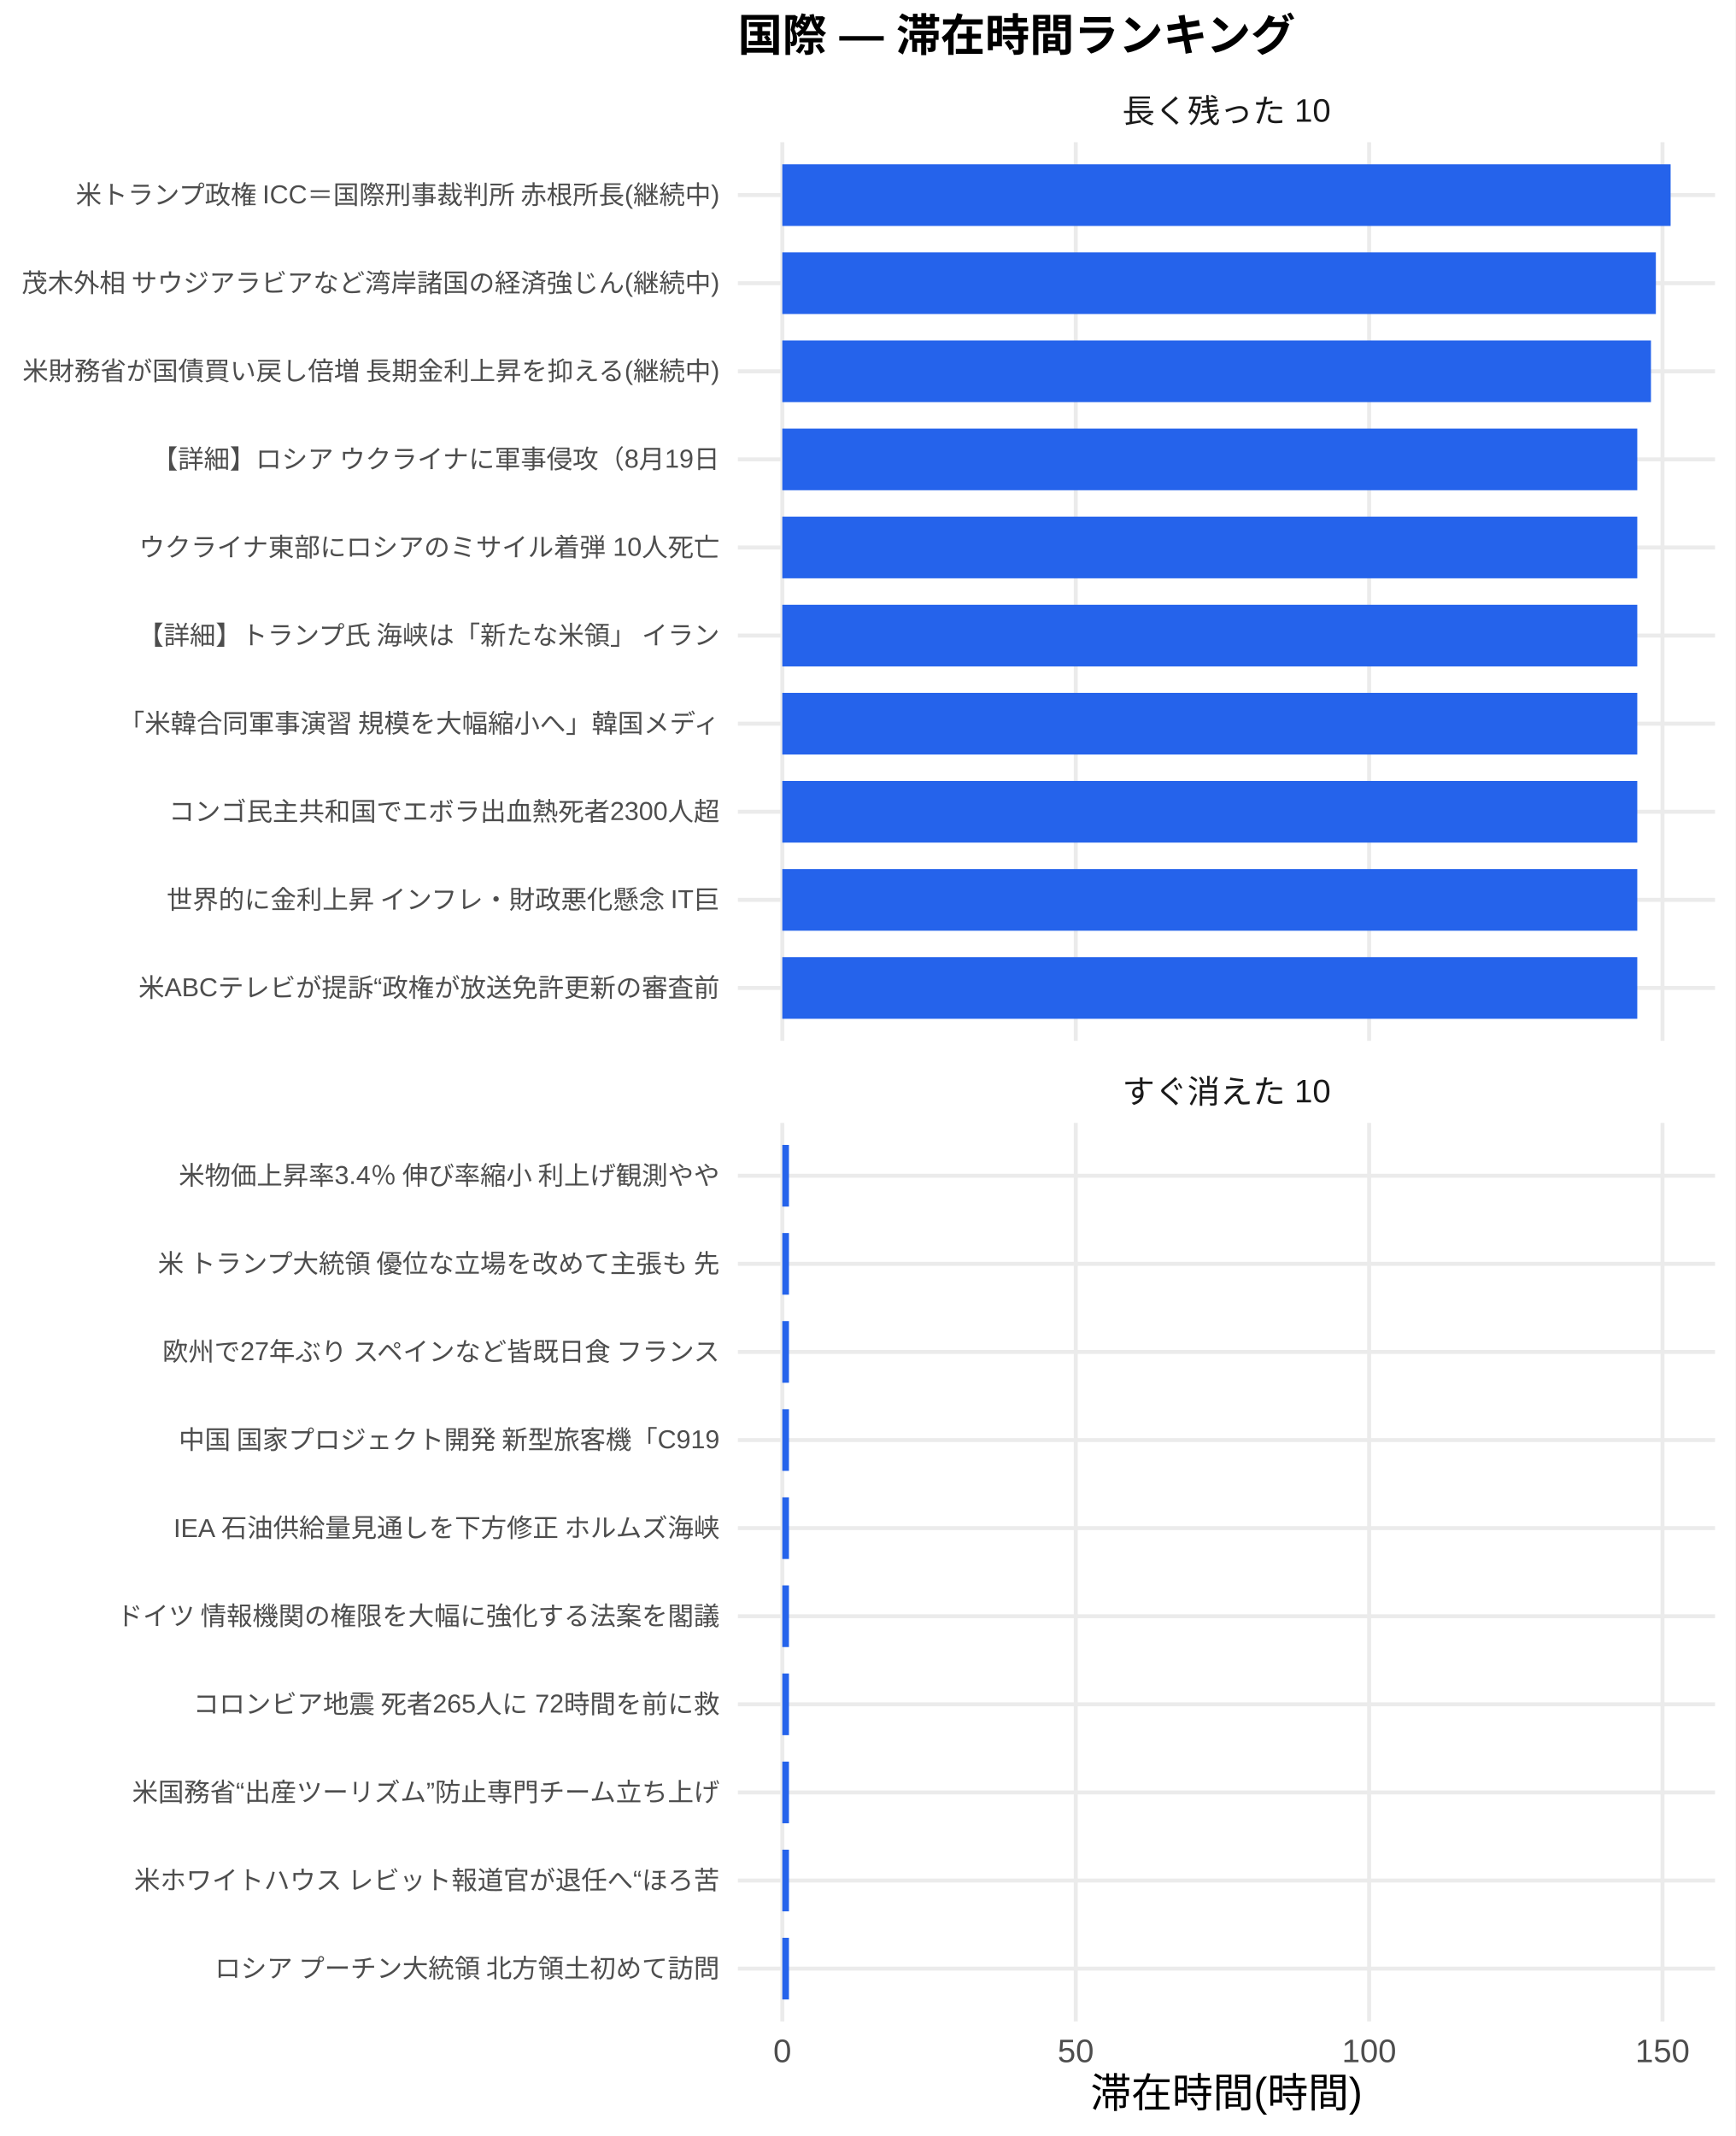
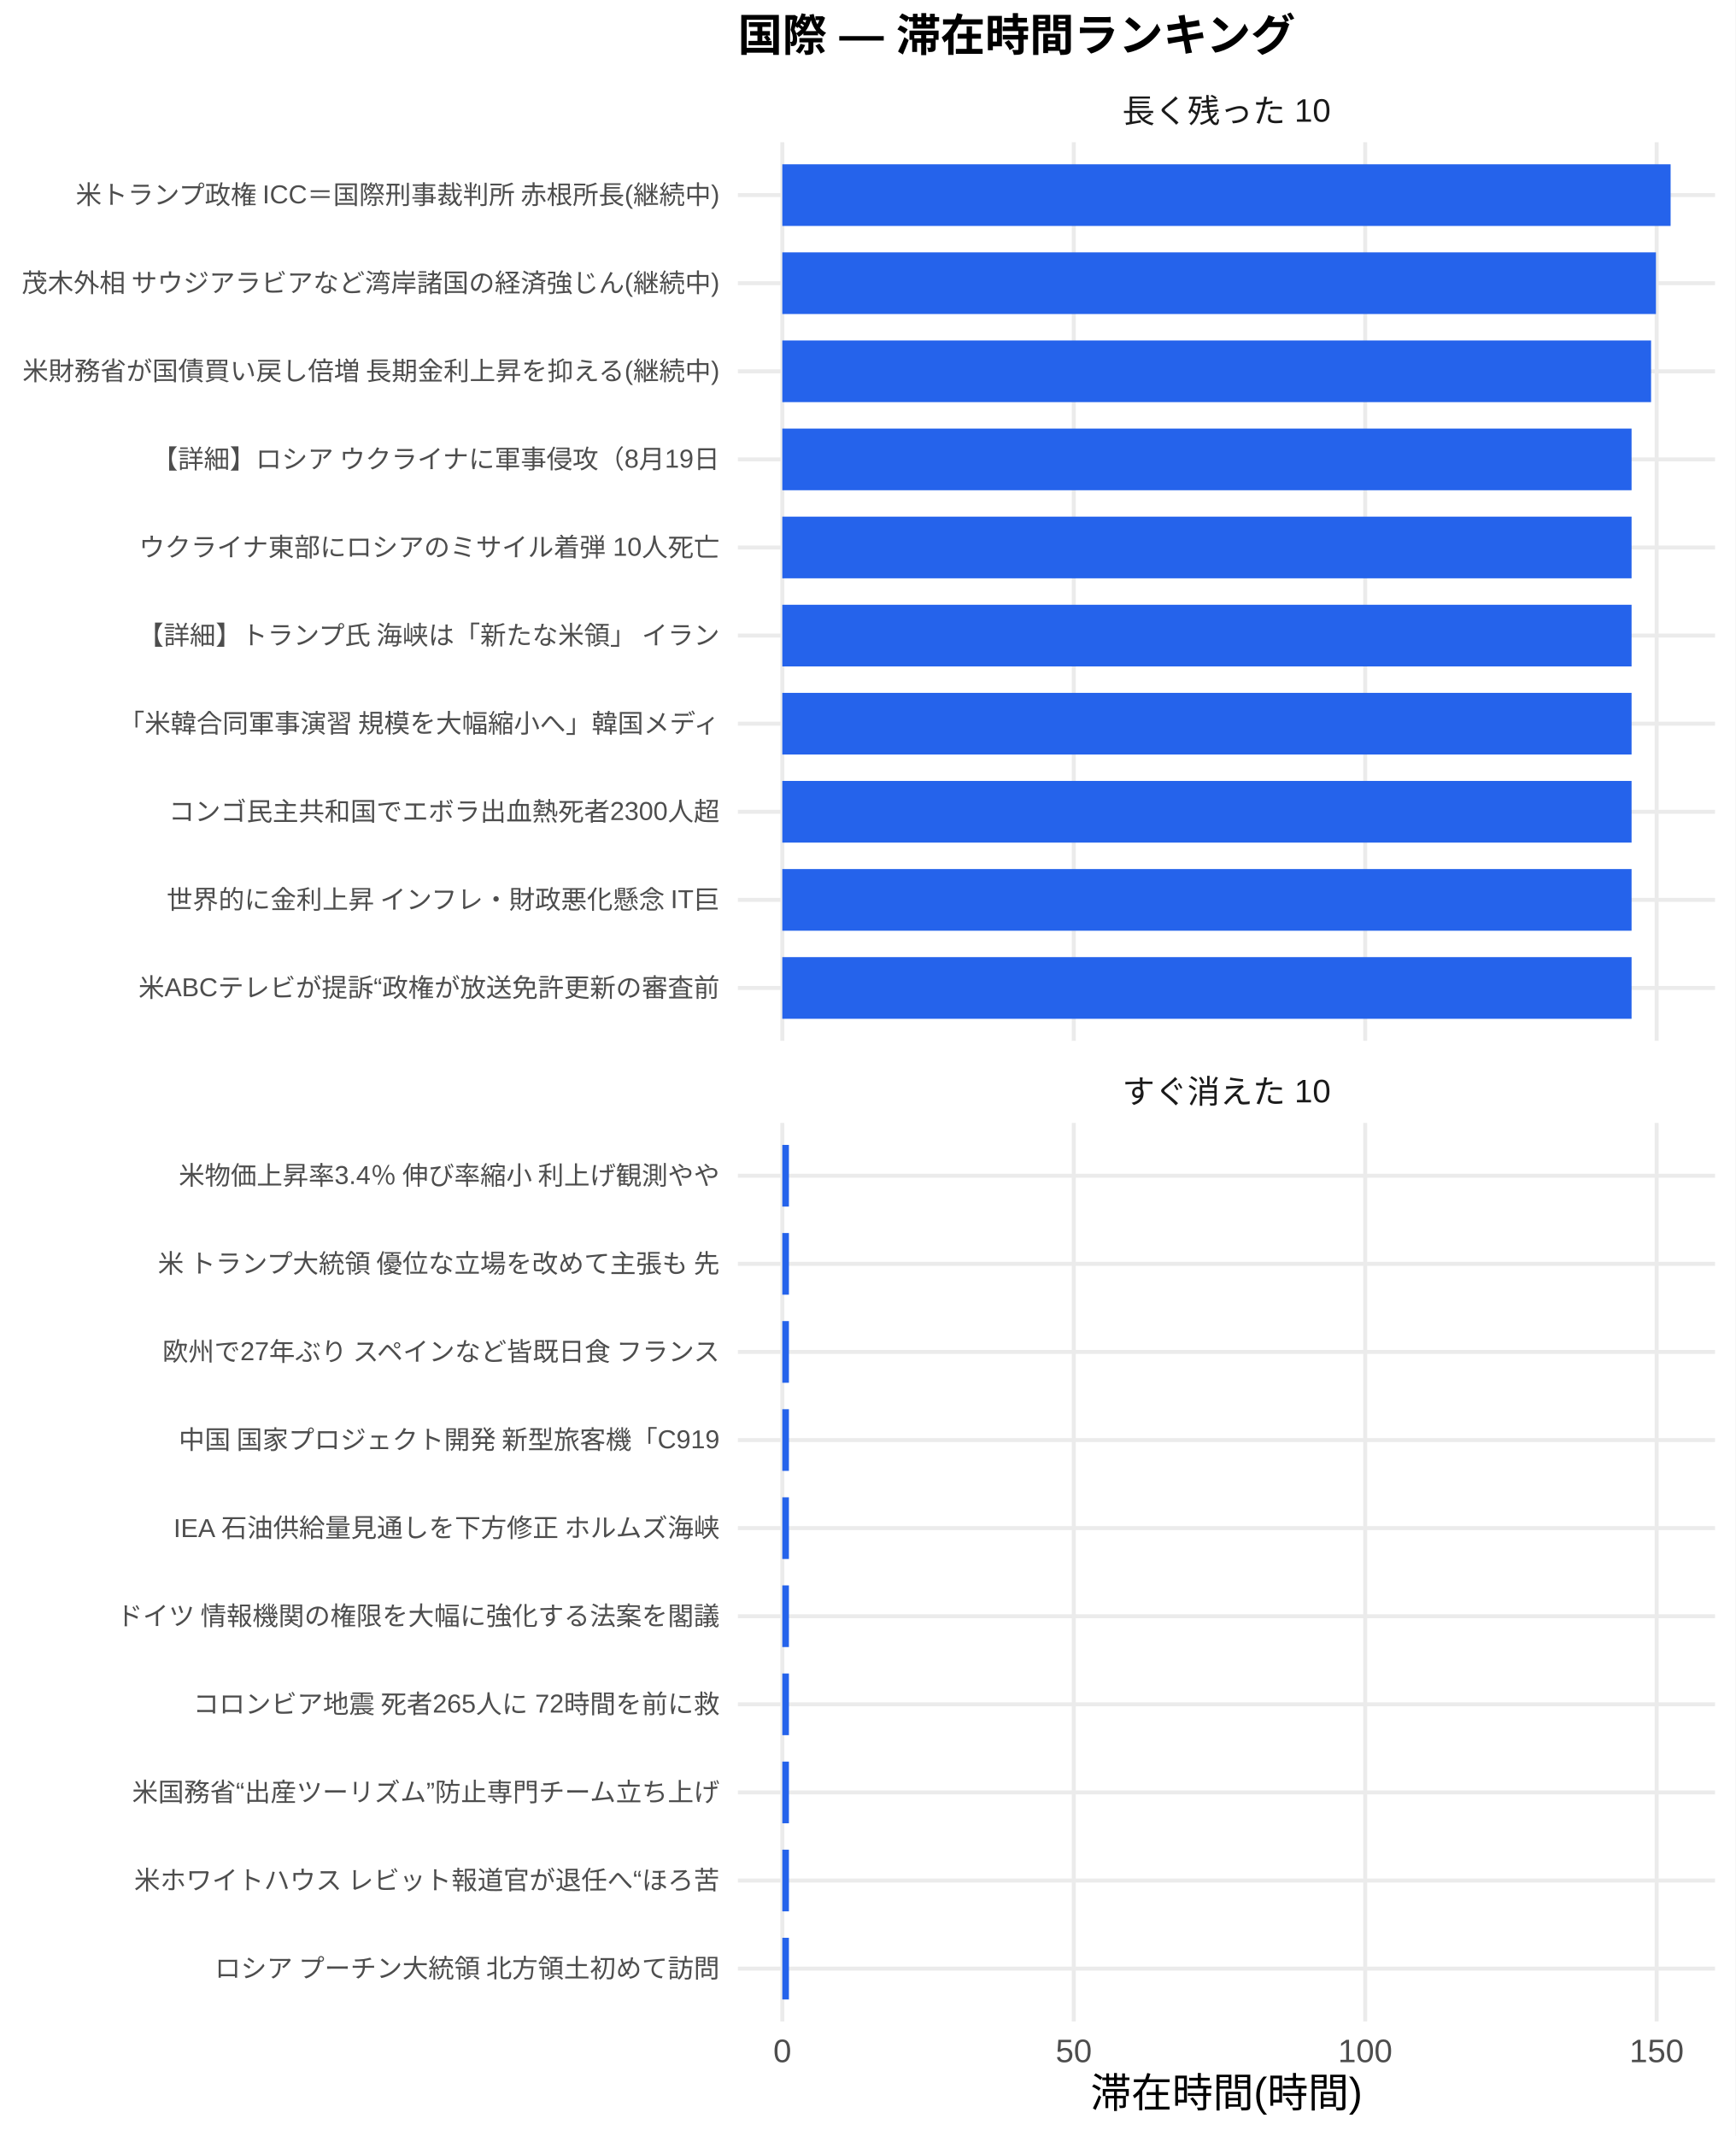
<svg xmlns="http://www.w3.org/2000/svg" width="468.00pt" height="576.00pt" viewBox="0 0 468.00 576.00">
  <g class="svglite">
    <defs>
      <style type="text/css">
    .svglite line, .svglite polyline, .svglite polygon, .svglite path, .svglite rect, .svglite circle {
      fill: none;
      stroke: #000000;
      stroke-linecap: round;
      stroke-linejoin: round;
      stroke-miterlimit: 10.00;
    }
    .svglite text {
      white-space: pre;
    }
    .svglite g.glyphgroup path {
      fill: inherit;
      stroke: none;
    }
  </style>
    </defs>
    <rect width="100%" height="100%" style="stroke: none; fill: #FFFFFF;" />
    <defs>
      <clipPath id="cpMC4wMHw0NjguMDB8MC4wMHw1NzYuMDA=">
        <rect x="0.00" y="0.00" width="468.00" height="576.00" />
      </clipPath>
    </defs>
    <g clip-path="url(#cpMC4wMHw0NjguMDB8MC4wMHw1NzYuMDA=)">
      <rect x="0.00" y="0.00" width="468.00" height="576.00" style="stroke-width: 1.07; stroke: none; fill: #FFFFFF;" />
    </g>
    <defs>
      <clipPath id="cpMTk5LjAwfDQ2Mi41MnwzOC4zNnwyODAuNjc=">
        <rect x="199.00" y="38.36" width="263.52" height="242.31" />
      </clipPath>
    </defs>
    <g clip-path="url(#cpMTk5LjAwfDQ2Mi41MnwzOC4zNnwyODAuNjc=)">
      <polyline points="199.00,266.42 462.52,266.42 " style="stroke-width: 1.07; stroke: #EBEBEB; stroke-linecap: butt;" />
      <polyline points="199.00,242.66 462.52,242.66 " style="stroke-width: 1.07; stroke: #EBEBEB; stroke-linecap: butt;" />
      <polyline points="199.00,218.91 462.52,218.91 " style="stroke-width: 1.07; stroke: #EBEBEB; stroke-linecap: butt;" />
      <polyline points="199.00,195.15 462.52,195.15 " style="stroke-width: 1.07; stroke: #EBEBEB; stroke-linecap: butt;" />
      <polyline points="199.00,171.39 462.52,171.39 " style="stroke-width: 1.07; stroke: #EBEBEB; stroke-linecap: butt;" />
      <polyline points="199.00,147.64 462.52,147.64 " style="stroke-width: 1.07; stroke: #EBEBEB; stroke-linecap: butt;" />
      <polyline points="199.00,123.88 462.52,123.88 " style="stroke-width: 1.07; stroke: #EBEBEB; stroke-linecap: butt;" />
      <polyline points="199.00,100.13 462.52,100.13 " style="stroke-width: 1.07; stroke: #EBEBEB; stroke-linecap: butt;" />
      <polyline points="199.00,76.37 462.52,76.37 " style="stroke-width: 1.07; stroke: #EBEBEB; stroke-linecap: butt;" />
      <polyline points="199.00,52.61 462.52,52.61 " style="stroke-width: 1.07; stroke: #EBEBEB; stroke-linecap: butt;" />
      <polyline points="210.98,280.67 210.98,38.36 " style="stroke-width: 1.07; stroke: #EBEBEB; stroke-linecap: butt;" />
-       <polyline points="290.11,280.67 290.11,38.36 " style="stroke-width: 1.07; stroke: #EBEBEB; stroke-linecap: butt;" />
-       <polyline points="369.23,280.67 369.23,38.36 " style="stroke-width: 1.07; stroke: #EBEBEB; stroke-linecap: butt;" />
-       <polyline points="448.35,280.67 448.35,38.36 " style="stroke-width: 1.07; stroke: #EBEBEB; stroke-linecap: butt;" />
+       <polyline points="289.58,280.67 289.58,38.36 " style="stroke-width: 1.07; stroke: #EBEBEB; stroke-linecap: butt;" />
+       <polyline points="368.17,280.67 368.17,38.36 " style="stroke-width: 1.07; stroke: #EBEBEB; stroke-linecap: butt;" />
+       <polyline points="446.77,280.67 446.77,38.36 " style="stroke-width: 1.07; stroke: #EBEBEB; stroke-linecap: butt;" />
      <rect x="210.98" y="44.30" width="239.56" height="16.63" style="stroke-width: 1.07; stroke: none; stroke-linecap: butt; stroke-linejoin: miter; fill: #2563EB;" />
-       <rect x="210.98" y="68.05" width="235.58" height="16.63" style="stroke-width: 1.07; stroke: none; stroke-linecap: butt; stroke-linejoin: miter; fill: #2563EB;" />
-       <rect x="210.98" y="91.81" width="234.26" height="16.63" style="stroke-width: 1.07; stroke: none; stroke-linecap: butt; stroke-linejoin: miter; fill: #2563EB;" />
-       <rect x="210.98" y="115.57" width="230.57" height="16.63" style="stroke-width: 1.07; stroke: none; stroke-linecap: butt; stroke-linejoin: miter; fill: #2563EB;" />
-       <rect x="210.98" y="139.32" width="230.57" height="16.63" style="stroke-width: 1.07; stroke: none; stroke-linecap: butt; stroke-linejoin: miter; fill: #2563EB;" />
-       <rect x="210.98" y="163.08" width="230.57" height="16.63" style="stroke-width: 1.07; stroke: none; stroke-linecap: butt; stroke-linejoin: miter; fill: #2563EB;" />
-       <rect x="210.98" y="186.84" width="230.57" height="16.63" style="stroke-width: 1.07; stroke: none; stroke-linecap: butt; stroke-linejoin: miter; fill: #2563EB;" />
-       <rect x="210.98" y="210.59" width="230.57" height="16.63" style="stroke-width: 1.07; stroke: none; stroke-linecap: butt; stroke-linejoin: miter; fill: #2563EB;" />
-       <rect x="210.98" y="234.35" width="230.57" height="16.63" style="stroke-width: 1.07; stroke: none; stroke-linecap: butt; stroke-linejoin: miter; fill: #2563EB;" />
-       <rect x="210.98" y="258.10" width="230.57" height="16.63" style="stroke-width: 1.07; stroke: none; stroke-linecap: butt; stroke-linejoin: miter; fill: #2563EB;" />
+       <rect x="210.98" y="68.05" width="235.60" height="16.63" style="stroke-width: 1.07; stroke: none; stroke-linecap: butt; stroke-linejoin: miter; fill: #2563EB;" />
+       <rect x="210.98" y="91.81" width="234.29" height="16.63" style="stroke-width: 1.07; stroke: none; stroke-linecap: butt; stroke-linejoin: miter; fill: #2563EB;" />
+       <rect x="210.98" y="115.57" width="229.03" height="16.63" style="stroke-width: 1.07; stroke: none; stroke-linecap: butt; stroke-linejoin: miter; fill: #2563EB;" />
+       <rect x="210.98" y="139.32" width="229.03" height="16.63" style="stroke-width: 1.07; stroke: none; stroke-linecap: butt; stroke-linejoin: miter; fill: #2563EB;" />
+       <rect x="210.98" y="163.08" width="229.03" height="16.63" style="stroke-width: 1.07; stroke: none; stroke-linecap: butt; stroke-linejoin: miter; fill: #2563EB;" />
+       <rect x="210.98" y="186.84" width="229.03" height="16.63" style="stroke-width: 1.07; stroke: none; stroke-linecap: butt; stroke-linejoin: miter; fill: #2563EB;" />
+       <rect x="210.98" y="210.59" width="229.03" height="16.63" style="stroke-width: 1.07; stroke: none; stroke-linecap: butt; stroke-linejoin: miter; fill: #2563EB;" />
+       <rect x="210.98" y="234.35" width="229.03" height="16.63" style="stroke-width: 1.07; stroke: none; stroke-linecap: butt; stroke-linejoin: miter; fill: #2563EB;" />
+       <rect x="210.98" y="258.10" width="229.03" height="16.63" style="stroke-width: 1.07; stroke: none; stroke-linecap: butt; stroke-linejoin: miter; fill: #2563EB;" />
    </g>
    <g clip-path="url(#cpMC4wMHw0NjguMDB8MC4wMHw1NzYuMDA=)">
</g>
    <defs>
      <clipPath id="cpMTk5LjAwfDQ2Mi41MnwzMDIuODB8NTQ1LjEy">
        <rect x="199.00" y="302.80" width="263.52" height="242.31" />
      </clipPath>
    </defs>
    <g clip-path="url(#cpMTk5LjAwfDQ2Mi41MnwzMDIuODB8NTQ1LjEy)">
      <polyline points="199.00,530.86 462.52,530.86 " style="stroke-width: 1.07; stroke: #EBEBEB; stroke-linecap: butt;" />
      <polyline points="199.00,507.11 462.52,507.11 " style="stroke-width: 1.07; stroke: #EBEBEB; stroke-linecap: butt;" />
      <polyline points="199.00,483.35 462.52,483.35 " style="stroke-width: 1.07; stroke: #EBEBEB; stroke-linecap: butt;" />
      <polyline points="199.00,459.59 462.52,459.59 " style="stroke-width: 1.07; stroke: #EBEBEB; stroke-linecap: butt;" />
      <polyline points="199.00,435.84 462.52,435.84 " style="stroke-width: 1.07; stroke: #EBEBEB; stroke-linecap: butt;" />
      <polyline points="199.00,412.08 462.52,412.08 " style="stroke-width: 1.07; stroke: #EBEBEB; stroke-linecap: butt;" />
      <polyline points="199.00,388.33 462.52,388.33 " style="stroke-width: 1.07; stroke: #EBEBEB; stroke-linecap: butt;" />
      <polyline points="199.00,364.57 462.52,364.57 " style="stroke-width: 1.07; stroke: #EBEBEB; stroke-linecap: butt;" />
      <polyline points="199.00,340.81 462.52,340.81 " style="stroke-width: 1.07; stroke: #EBEBEB; stroke-linecap: butt;" />
      <polyline points="199.00,317.06 462.52,317.06 " style="stroke-width: 1.07; stroke: #EBEBEB; stroke-linecap: butt;" />
      <polyline points="210.98,545.12 210.98,302.80 " style="stroke-width: 1.07; stroke: #EBEBEB; stroke-linecap: butt;" />
-       <polyline points="290.11,545.12 290.11,302.80 " style="stroke-width: 1.07; stroke: #EBEBEB; stroke-linecap: butt;" />
-       <polyline points="369.23,545.12 369.23,302.80 " style="stroke-width: 1.07; stroke: #EBEBEB; stroke-linecap: butt;" />
-       <polyline points="448.35,545.12 448.35,302.80 " style="stroke-width: 1.07; stroke: #EBEBEB; stroke-linecap: butt;" />
-       <rect x="210.98" y="308.74" width="1.79" height="16.63" style="stroke-width: 1.07; stroke: none; stroke-linecap: butt; stroke-linejoin: miter; fill: #2563EB;" />
-       <rect x="210.98" y="332.50" width="1.79" height="16.63" style="stroke-width: 1.07; stroke: none; stroke-linecap: butt; stroke-linejoin: miter; fill: #2563EB;" />
-       <rect x="210.98" y="356.25" width="1.79" height="16.63" style="stroke-width: 1.07; stroke: none; stroke-linecap: butt; stroke-linejoin: miter; fill: #2563EB;" />
-       <rect x="210.98" y="380.01" width="1.79" height="16.63" style="stroke-width: 1.07; stroke: none; stroke-linecap: butt; stroke-linejoin: miter; fill: #2563EB;" />
-       <rect x="210.98" y="403.77" width="1.79" height="16.63" style="stroke-width: 1.07; stroke: none; stroke-linecap: butt; stroke-linejoin: miter; fill: #2563EB;" />
-       <rect x="210.98" y="427.52" width="1.79" height="16.63" style="stroke-width: 1.07; stroke: none; stroke-linecap: butt; stroke-linejoin: miter; fill: #2563EB;" />
-       <rect x="210.98" y="451.28" width="1.79" height="16.63" style="stroke-width: 1.07; stroke: none; stroke-linecap: butt; stroke-linejoin: miter; fill: #2563EB;" />
-       <rect x="210.98" y="475.04" width="1.79" height="16.63" style="stroke-width: 1.07; stroke: none; stroke-linecap: butt; stroke-linejoin: miter; fill: #2563EB;" />
-       <rect x="210.98" y="498.79" width="1.79" height="16.63" style="stroke-width: 1.07; stroke: none; stroke-linecap: butt; stroke-linejoin: miter; fill: #2563EB;" />
-       <rect x="210.98" y="522.55" width="1.79" height="16.63" style="stroke-width: 1.07; stroke: none; stroke-linecap: butt; stroke-linejoin: miter; fill: #2563EB;" />
+       <polyline points="289.58,545.12 289.58,302.80 " style="stroke-width: 1.07; stroke: #EBEBEB; stroke-linecap: butt;" />
+       <polyline points="368.17,545.12 368.17,302.80 " style="stroke-width: 1.07; stroke: #EBEBEB; stroke-linecap: butt;" />
+       <polyline points="446.77,545.12 446.77,302.80 " style="stroke-width: 1.07; stroke: #EBEBEB; stroke-linecap: butt;" />
+       <rect x="210.98" y="308.74" width="1.78" height="16.63" style="stroke-width: 1.07; stroke: none; stroke-linecap: butt; stroke-linejoin: miter; fill: #2563EB;" />
+       <rect x="210.98" y="332.50" width="1.78" height="16.63" style="stroke-width: 1.07; stroke: none; stroke-linecap: butt; stroke-linejoin: miter; fill: #2563EB;" />
+       <rect x="210.98" y="356.25" width="1.78" height="16.63" style="stroke-width: 1.07; stroke: none; stroke-linecap: butt; stroke-linejoin: miter; fill: #2563EB;" />
+       <rect x="210.98" y="380.01" width="1.78" height="16.63" style="stroke-width: 1.07; stroke: none; stroke-linecap: butt; stroke-linejoin: miter; fill: #2563EB;" />
+       <rect x="210.98" y="403.77" width="1.78" height="16.63" style="stroke-width: 1.07; stroke: none; stroke-linecap: butt; stroke-linejoin: miter; fill: #2563EB;" />
+       <rect x="210.98" y="427.52" width="1.78" height="16.63" style="stroke-width: 1.07; stroke: none; stroke-linecap: butt; stroke-linejoin: miter; fill: #2563EB;" />
+       <rect x="210.98" y="451.28" width="1.78" height="16.63" style="stroke-width: 1.07; stroke: none; stroke-linecap: butt; stroke-linejoin: miter; fill: #2563EB;" />
+       <rect x="210.98" y="475.04" width="1.78" height="16.63" style="stroke-width: 1.07; stroke: none; stroke-linecap: butt; stroke-linejoin: miter; fill: #2563EB;" />
+       <rect x="210.98" y="498.79" width="1.78" height="16.63" style="stroke-width: 1.07; stroke: none; stroke-linecap: butt; stroke-linejoin: miter; fill: #2563EB;" />
+       <rect x="210.98" y="522.55" width="1.78" height="16.63" style="stroke-width: 1.07; stroke: none; stroke-linecap: butt; stroke-linejoin: miter; fill: #2563EB;" />
    </g>
    <g clip-path="url(#cpMC4wMHw0NjguMDB8MC4wMHw1NzYuMDA=)">
</g>
    <defs>
      <clipPath id="cpMTk5LjAwfDQ2Mi41MnwyODYuMTV8MzAyLjgw">
        <rect x="199.00" y="286.15" width="263.52" height="16.65" />
      </clipPath>
    </defs>
    <g clip-path="url(#cpMTk5LjAwfDQ2Mi41MnwyODYuMTV8MzAyLjgw)">
      <text x="330.76" y="297.50" text-anchor="middle" style="font-size: 8.80px;fill: #1A1A1A; font-family: &quot;Liberation Sans&quot;;" textLength="56.20px" lengthAdjust="spacingAndGlyphs">すぐ消えた 10</text>
    </g>
    <g clip-path="url(#cpMC4wMHw0NjguMDB8MC4wMHw1NzYuMDA=)">
</g>
    <defs>
      <clipPath id="cpMTk5LjAwfDQ2Mi41MnwyMS43MXwzOC4zNg==">
        <rect x="199.00" y="21.71" width="263.52" height="16.65" />
      </clipPath>
    </defs>
    <g clip-path="url(#cpMTk5LjAwfDQ2Mi41MnwyMS43MXwzOC4zNg==)">
      <text x="330.76" y="33.06" text-anchor="middle" style="font-size: 8.80px;fill: #1A1A1A; font-family: &quot;Liberation Sans&quot;;" textLength="56.20px" lengthAdjust="spacingAndGlyphs">長く残った 10</text>
    </g>
    <g clip-path="url(#cpMC4wMHw0NjguMDB8MC4wMHw1NzYuMDA=)">
      <text x="210.98" y="556.10" text-anchor="middle" style="font-size: 8.80px;fill: #4D4D4D; font-family: &quot;Liberation Sans&quot;;" textLength="4.89px" lengthAdjust="spacingAndGlyphs">0</text>
-       <text x="290.11" y="556.10" text-anchor="middle" style="font-size: 8.80px;fill: #4D4D4D; font-family: &quot;Liberation Sans&quot;;" textLength="9.78px" lengthAdjust="spacingAndGlyphs">50</text>
-       <text x="369.23" y="556.10" text-anchor="middle" style="font-size: 8.80px;fill: #4D4D4D; font-family: &quot;Liberation Sans&quot;;" textLength="14.67px" lengthAdjust="spacingAndGlyphs">100</text>
-       <text x="448.35" y="556.10" text-anchor="middle" style="font-size: 8.80px;fill: #4D4D4D; font-family: &quot;Liberation Sans&quot;;" textLength="14.67px" lengthAdjust="spacingAndGlyphs">150</text>
+       <text x="289.58" y="556.10" text-anchor="middle" style="font-size: 8.80px;fill: #4D4D4D; font-family: &quot;Liberation Sans&quot;;" textLength="9.78px" lengthAdjust="spacingAndGlyphs">50</text>
+       <text x="368.17" y="556.10" text-anchor="middle" style="font-size: 8.80px;fill: #4D4D4D; font-family: &quot;Liberation Sans&quot;;" textLength="14.67px" lengthAdjust="spacingAndGlyphs">100</text>
+       <text x="446.77" y="556.10" text-anchor="middle" style="font-size: 8.80px;fill: #4D4D4D; font-family: &quot;Liberation Sans&quot;;" textLength="14.67px" lengthAdjust="spacingAndGlyphs">150</text>
      <text x="194.07" y="268.83" text-anchor="end" style="font-size: 7.00px;fill: #4D4D4D; font-family: &quot;Liberation Sans&quot;;" textLength="156.73px" lengthAdjust="spacingAndGlyphs">米ABCテレビが提訴“政権が放送免許更新の審査前</text>
      <text x="194.07" y="245.07" text-anchor="end" style="font-size: 7.00px;fill: #4D4D4D; font-family: &quot;Liberation Sans&quot;;" textLength="150.09px" lengthAdjust="spacingAndGlyphs">世界的に金利上昇 インフレ・財政悪化懸念 IT巨</text>
      <text x="194.07" y="221.31" text-anchor="end" style="font-size: 7.00px;fill: #4D4D4D; font-family: &quot;Liberation Sans&quot;;" textLength="150.50px" lengthAdjust="spacingAndGlyphs">コンゴ民主共和国でエボラ出血熱死者2300人超 </text>
      <text x="194.07" y="197.56" text-anchor="end" style="font-size: 7.00px;fill: #4D4D4D; font-family: &quot;Liberation Sans&quot;;" textLength="162.94px" lengthAdjust="spacingAndGlyphs">「米韓合同軍事演習 規模を大幅縮小へ」韓国メディ</text>
      <text x="194.07" y="173.80" text-anchor="end" style="font-size: 7.00px;fill: #4D4D4D; font-family: &quot;Liberation Sans&quot;;" textLength="157.88px" lengthAdjust="spacingAndGlyphs">【詳細】トランプ氏 海峡は「新たな米領」 イラン</text>
      <text x="194.07" y="150.05" text-anchor="end" style="font-size: 7.00px;fill: #4D4D4D; font-family: &quot;Liberation Sans&quot;;" textLength="156.72px" lengthAdjust="spacingAndGlyphs">ウクライナ東部にロシアのミサイル着弾 10人死亡</text>
      <text x="194.07" y="126.29" text-anchor="end" style="font-size: 7.00px;fill: #4D4D4D; font-family: &quot;Liberation Sans&quot;;" textLength="153.61px" lengthAdjust="spacingAndGlyphs">【詳細】ロシア ウクライナに軍事侵攻（8月19日</text>
      <text x="194.07" y="102.53" text-anchor="end" style="font-size: 7.00px;fill: #4D4D4D; font-family: &quot;Liberation Sans&quot;;" textLength="188.59px" lengthAdjust="spacingAndGlyphs">米財務省が国債買い戻し倍増 長期金利上昇を抑える(継続中)</text>
      <text x="194.07" y="78.78" text-anchor="end" style="font-size: 7.00px;fill: #4D4D4D; font-family: &quot;Liberation Sans&quot;;" textLength="188.59px" lengthAdjust="spacingAndGlyphs">茂木外相 サウジアラビアなど湾岸諸国の経済強じん(継続中)</text>
      <text x="194.07" y="55.02" text-anchor="end" style="font-size: 7.00px;fill: #4D4D4D; font-family: &quot;Liberation Sans&quot;;" textLength="174.59px" lengthAdjust="spacingAndGlyphs">米トランプ政権 ICC＝国際刑事裁判所 赤根所長(継続中)</text>
      <text x="194.07" y="533.27" text-anchor="end" style="font-size: 7.00px;fill: #4D4D4D; font-family: &quot;Liberation Sans&quot;;" textLength="136.88px" lengthAdjust="spacingAndGlyphs">ロシア プーチン大統領 北方領土初めて訪問</text>
      <text x="194.07" y="509.51" text-anchor="end" style="font-size: 7.00px;fill: #4D4D4D; font-family: &quot;Liberation Sans&quot;;" textLength="158.27px" lengthAdjust="spacingAndGlyphs">米ホワイトハウス レビット報道官が退任へ“ほろ苦</text>
      <text x="194.07" y="485.76" text-anchor="end" style="font-size: 7.00px;fill: #4D4D4D; font-family: &quot;Liberation Sans&quot;;" textLength="158.66px" lengthAdjust="spacingAndGlyphs">米国務省“出産ツーリズム”防止専門チーム立ち上げ</text>
      <text x="194.07" y="462.00" text-anchor="end" style="font-size: 7.00px;fill: #4D4D4D; font-family: &quot;Liberation Sans&quot;;" textLength="142.33px" lengthAdjust="spacingAndGlyphs">コロンビア地震 死者265人に 72時間を前に救</text>
      <text x="194.07" y="438.25" text-anchor="end" style="font-size: 7.00px;fill: #4D4D4D; font-family: &quot;Liberation Sans&quot;;" textLength="162.94px" lengthAdjust="spacingAndGlyphs">ドイツ 情報機関の権限を大幅に強化する法案を閣議</text>
      <text x="194.07" y="414.49" text-anchor="end" style="font-size: 7.00px;fill: #4D4D4D; font-family: &quot;Liberation Sans&quot;;" textLength="147.77px" lengthAdjust="spacingAndGlyphs">IEA 石油供給量見通しを下方修正 ホルムズ海峡</text>
      <text x="194.07" y="390.73" text-anchor="end" style="font-size: 7.00px;fill: #4D4D4D; font-family: &quot;Liberation Sans&quot;;" textLength="146.61px" lengthAdjust="spacingAndGlyphs">中国 国家プロジェクト開発 新型旅客機「C919</text>
      <text x="194.07" y="366.98" text-anchor="end" style="font-size: 7.00px;fill: #4D4D4D; font-family: &quot;Liberation Sans&quot;;" textLength="151.66px" lengthAdjust="spacingAndGlyphs">欧州で27年ぶり スペインなど皆既日食 フランス</text>
      <text x="194.07" y="343.22" text-anchor="end" style="font-size: 7.00px;fill: #4D4D4D; font-family: &quot;Liberation Sans&quot;;" textLength="152.81px" lengthAdjust="spacingAndGlyphs">米 トランプ大統領 優位な立場を改めて主張も 先</text>
      <text x="194.07" y="319.47" text-anchor="end" style="font-size: 7.00px;fill: #4D4D4D; font-family: &quot;Liberation Sans&quot;;" textLength="146.59px" lengthAdjust="spacingAndGlyphs">米物価上昇率3.4％ 伸び率縮小 利上げ観測やや</text>
      <text x="330.76" y="568.24" text-anchor="middle" style="font-size: 11.00px; font-family: &quot;Liberation Sans&quot;;" textLength="73.31px" lengthAdjust="spacingAndGlyphs">滞在時間(時間)</text>
      <text x="199.00" y="13.74" style="font-size: 12.00px; font-weight: bold; font-family: &quot;Liberation Sans&quot;;" textLength="150.66px" lengthAdjust="spacingAndGlyphs">国際 — 滞在時間ランキング</text>
    </g>
  </g>
</svg>
